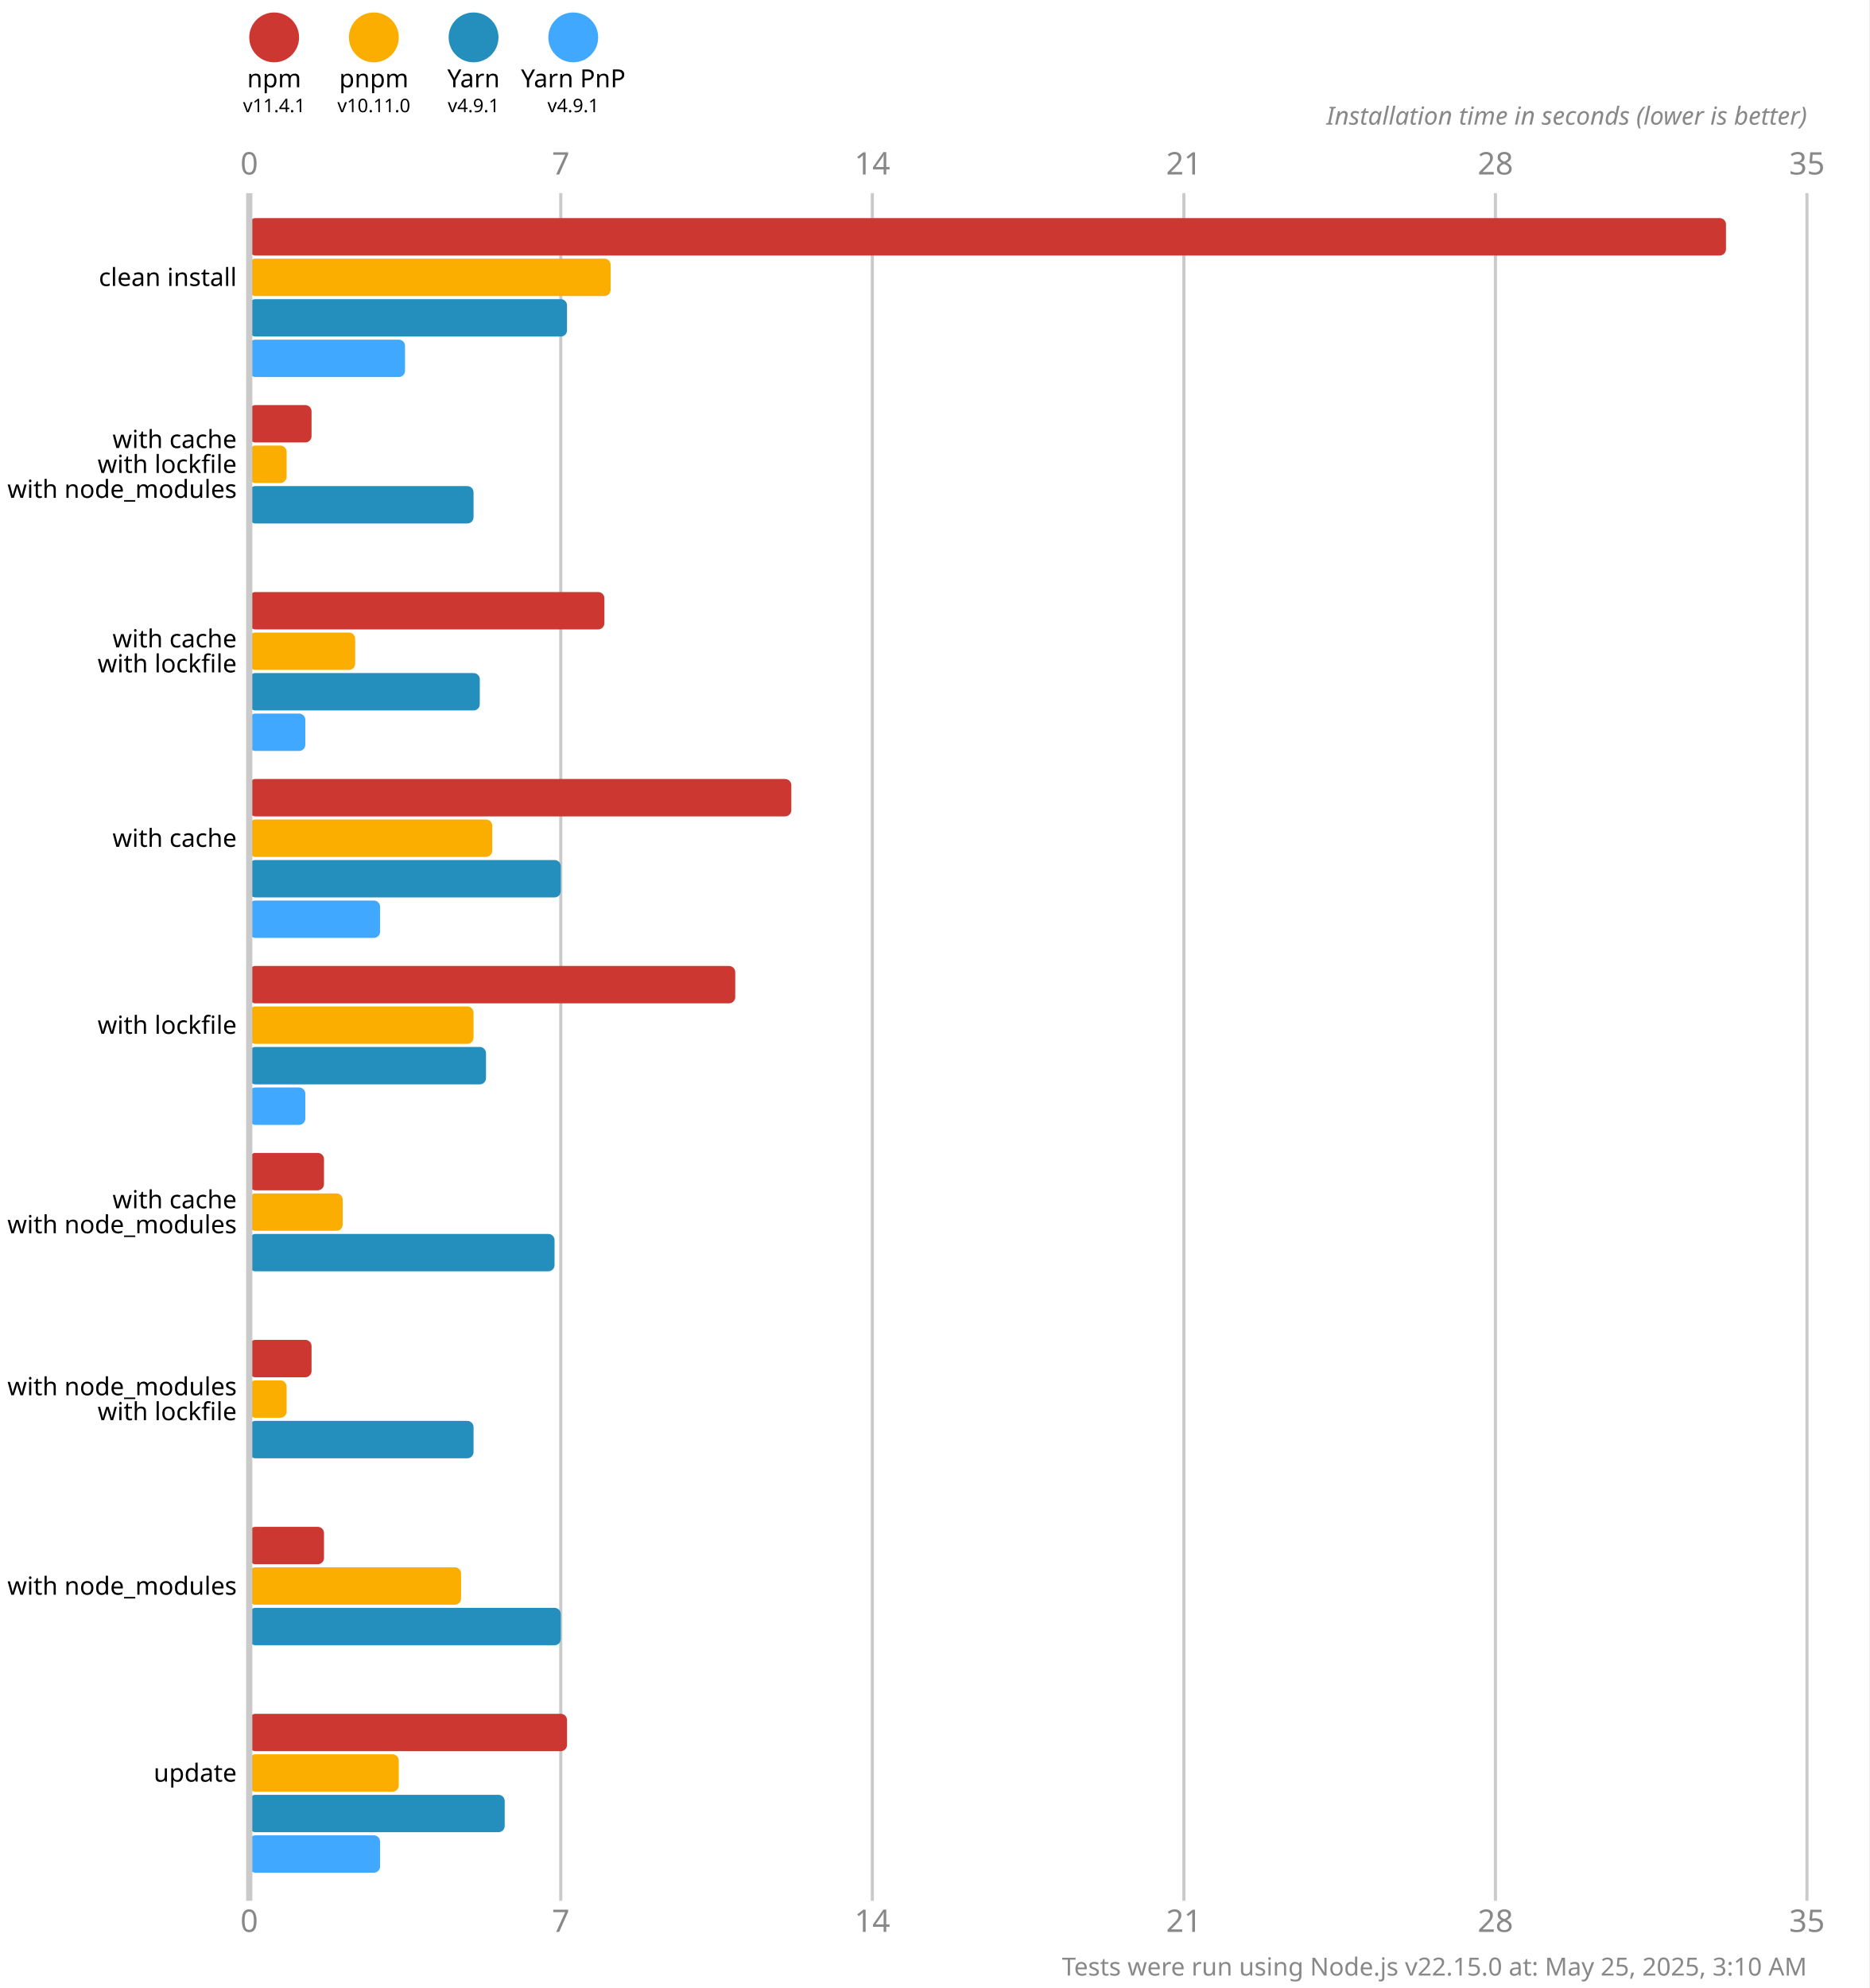
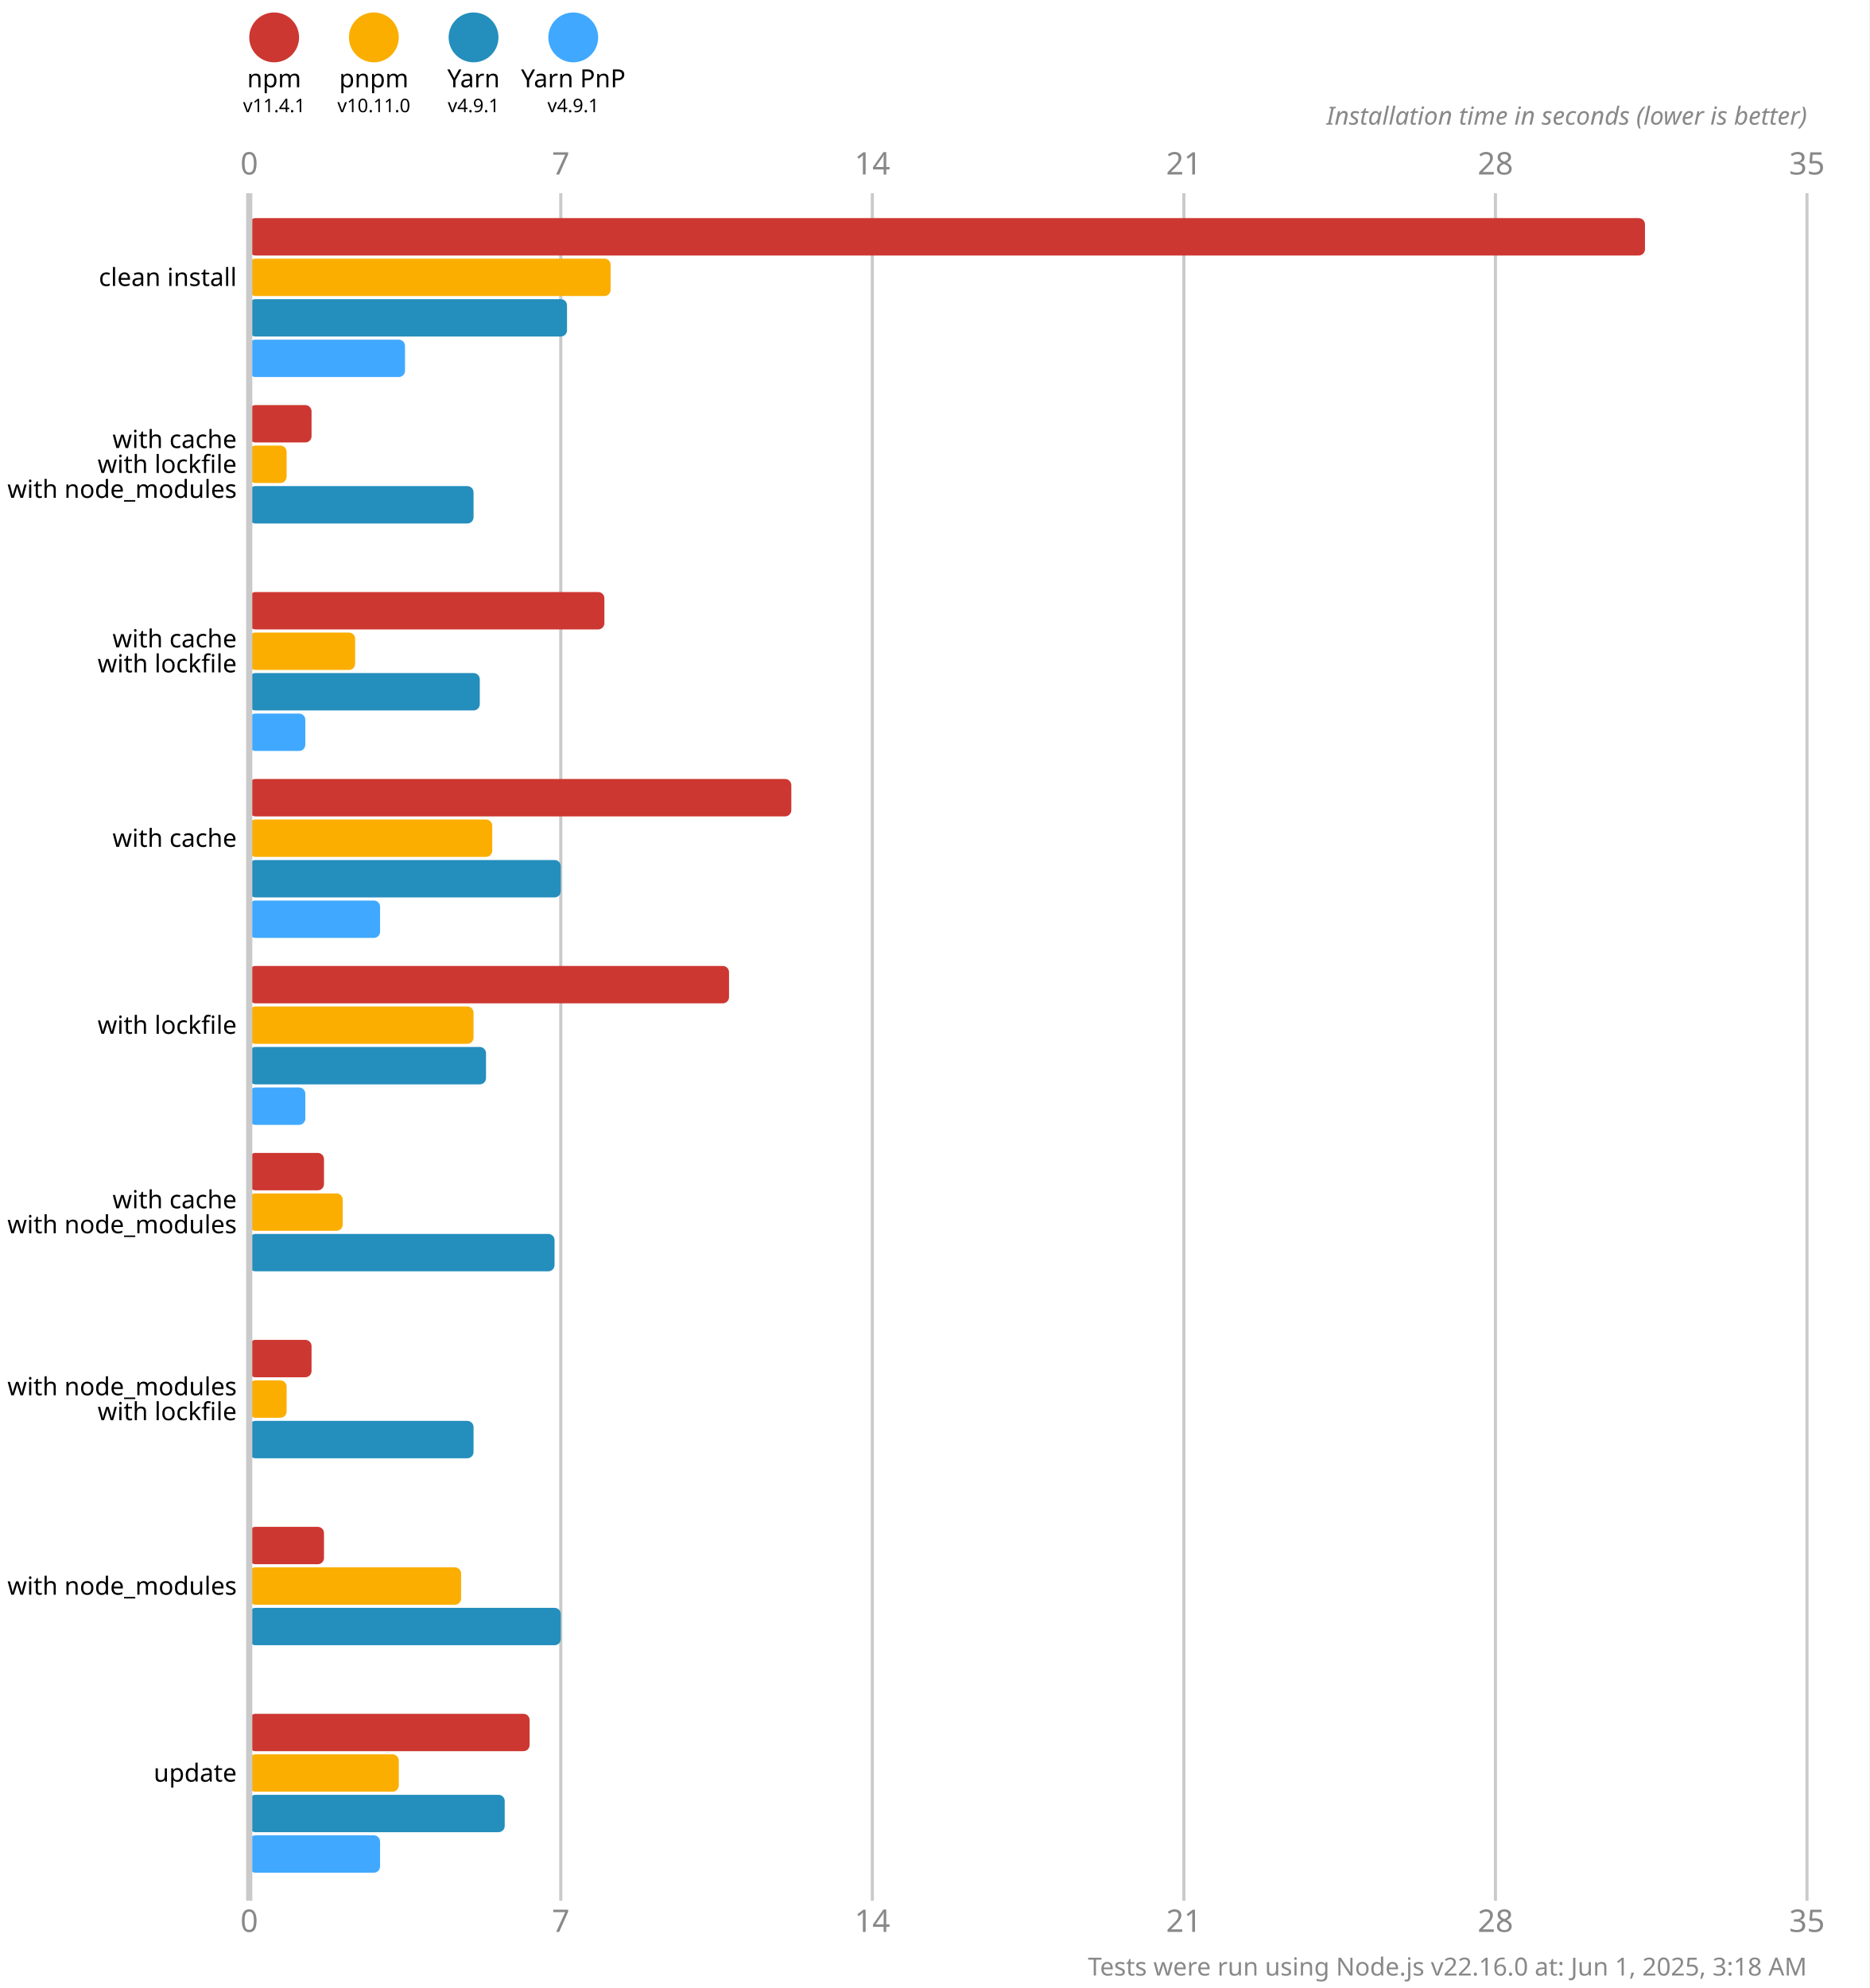
<svg xmlns="http://www.w3.org/2000/svg" version="1.1" viewBox="0 0 300 319">
  <style>
    .font { font-family: sans-serif; }
    .s3 { font-size: 3px; }
    .s4 { font-size: 4px; }
    .s5 { font-size: 5px; }
    .line { stroke: #cacaca; }
    .width { stroke-width: 0.5; }
    .text { fill: #888; }
  </style>
  <rect x="0" y="0" width="300" height="319" fill="#fff" />
  <circle cx="44" cy="6" r="4" fill="#cd3731" />
  <text x="44" y="14" class="font s4" text-anchor="middle">npm</text>
  <text x="44" y="18" class="font s3" text-anchor="middle">v11.4.1</text>
  <circle cx="60" cy="6" r="4" fill="#fbae00" />
  <text x="60" y="14" class="font s4" text-anchor="middle">pnpm</text>
  <text x="60" y="18" class="font s3" text-anchor="middle">v10.11.0</text>
  <circle cx="76" cy="6" r="4" fill="#248ebd" />
  <text x="76" y="14" class="font s4" text-anchor="middle">Yarn</text>
  <text x="76" y="18" class="font s3" text-anchor="middle">v4.9.1</text>
  <circle cx="92" cy="6" r="4" fill="#40a9ff" />
  <text x="92" y="14" class="font s4" text-anchor="middle">Yarn PnP</text>
  <text x="92" y="18" class="font s3" text-anchor="middle">v4.9.1</text>
  <text x="40" y="28" class="font s5 text" text-anchor="middle">0</text>
  <text x="40" y="310" class="font s5 text" text-anchor="middle">0</text>
  <line x1="90" y1="31" x2="90" y2="305" class="line width" />
  <text x="90" y="28" class="font s5 text" text-anchor="middle">7</text>
  <text x="90" y="310" class="font s5 text" text-anchor="middle">7</text>
  <line x1="140" y1="31" x2="140" y2="305" class="line width" />
  <text x="140" y="28" class="font s5 text" text-anchor="middle">14</text>
  <text x="140" y="310" class="font s5 text" text-anchor="middle">14</text>
  <line x1="190" y1="31" x2="190" y2="305" class="line width" />
  <text x="190" y="28" class="font s5 text" text-anchor="middle">21</text>
  <text x="190" y="310" class="font s5 text" text-anchor="middle">21</text>
  <line x1="240" y1="31" x2="240" y2="305" class="line width" />
  <text x="240" y="28" class="font s5 text" text-anchor="middle">28</text>
  <text x="240" y="310" class="font s5 text" text-anchor="middle">28</text>
  <line x1="290" y1="31" x2="290" y2="305" class="line width" />
  <text x="290" y="28" class="font s5 text" text-anchor="middle">35</text>
  <text x="290" y="310" class="font s5 text" text-anchor="middle">35</text>
  <text x="290" y="20" class="font s4 text" font-style="italic" text-anchor="end">Installation time in seconds (lower is better)</text>
-   <rect x="40" y="35" width="237" height="6" fill="#cd3731" rx="1" ry="1" />
+   <rect x="40" y="35" width="224" height="6" fill="#cd3731" rx="1" ry="1" />
  <rect x="40" y="41.5" width="58" height="6" fill="#fbae00" rx="1" ry="1" />
  <rect x="40" y="48" width="51" height="6" fill="#248ebd" rx="1" ry="1" />
  <rect x="40" y="54.5" width="25" height="6" fill="#40a9ff" rx="1" ry="1" />
  <rect x="40" y="65" width="10" height="6" fill="#cd3731" rx="1" ry="1" />
  <rect x="40" y="71.5" width="6" height="6" fill="#fbae00" rx="1" ry="1" />
  <rect x="40" y="78" width="36" height="6" fill="#248ebd" rx="1" ry="1" />
  <rect x="40" y="84.5" width="0" height="6" fill="#40a9ff" rx="1" ry="1" />
  <rect x="40" y="95" width="57" height="6" fill="#cd3731" rx="1" ry="1" />
  <rect x="40" y="101.5" width="17" height="6" fill="#fbae00" rx="1" ry="1" />
  <rect x="40" y="108" width="37" height="6" fill="#248ebd" rx="1" ry="1" />
  <rect x="40" y="114.5" width="9" height="6" fill="#40a9ff" rx="1" ry="1" />
  <rect x="40" y="125" width="87" height="6" fill="#cd3731" rx="1" ry="1" />
  <rect x="40" y="131.5" width="39" height="6" fill="#fbae00" rx="1" ry="1" />
  <rect x="40" y="138" width="50" height="6" fill="#248ebd" rx="1" ry="1" />
  <rect x="40" y="144.5" width="21" height="6" fill="#40a9ff" rx="1" ry="1" />
-   <rect x="40" y="155" width="78" height="6" fill="#cd3731" rx="1" ry="1" />
+   <rect x="40" y="155" width="77" height="6" fill="#cd3731" rx="1" ry="1" />
  <rect x="40" y="161.5" width="36" height="6" fill="#fbae00" rx="1" ry="1" />
  <rect x="40" y="168" width="38" height="6" fill="#248ebd" rx="1" ry="1" />
  <rect x="40" y="174.5" width="9" height="6" fill="#40a9ff" rx="1" ry="1" />
  <rect x="40" y="185" width="12" height="6" fill="#cd3731" rx="1" ry="1" />
  <rect x="40" y="191.5" width="15" height="6" fill="#fbae00" rx="1" ry="1" />
  <rect x="40" y="198" width="49" height="6" fill="#248ebd" rx="1" ry="1" />
  <rect x="40" y="204.5" width="0" height="6" fill="#40a9ff" rx="1" ry="1" />
  <rect x="40" y="215" width="10" height="6" fill="#cd3731" rx="1" ry="1" />
  <rect x="40" y="221.5" width="6" height="6" fill="#fbae00" rx="1" ry="1" />
  <rect x="40" y="228" width="36" height="6" fill="#248ebd" rx="1" ry="1" />
  <rect x="40" y="234.5" width="0" height="6" fill="#40a9ff" rx="1" ry="1" />
  <rect x="40" y="245" width="12" height="6" fill="#cd3731" rx="1" ry="1" />
  <rect x="40" y="251.5" width="34" height="6" fill="#fbae00" rx="1" ry="1" />
  <rect x="40" y="258" width="50" height="6" fill="#248ebd" rx="1" ry="1" />
  <rect x="40" y="264.5" width="0" height="6" fill="#40a9ff" rx="1" ry="1" />
-   <rect x="40" y="275" width="51" height="6" fill="#cd3731" rx="1" ry="1" />
+   <rect x="40" y="275" width="45" height="6" fill="#cd3731" rx="1" ry="1" />
  <rect x="40" y="281.5" width="24" height="6" fill="#fbae00" rx="1" ry="1" />
  <rect x="40" y="288" width="41" height="6" fill="#248ebd" rx="1" ry="1" />
  <rect x="40" y="294.5" width="21" height="6" fill="#40a9ff" rx="1" ry="1" />
  <line x1="40" y1="31" x2="40" y2="305" class="line" />
  <text x="38" y="44.5" class="font s4" dominant-baseline="middle" text-anchor="end">clean install</text>
  <text x="38" y="70.5" class="font s4" dominant-baseline="middle" text-anchor="end">with cache</text>
  <text x="38" y="74.5" class="font s4" dominant-baseline="middle" text-anchor="end">with lockfile</text>
  <text x="38" y="78.5" class="font s4" dominant-baseline="middle" text-anchor="end">with node_modules</text>
  <text x="38" y="102.5" class="font s4" dominant-baseline="middle" text-anchor="end">with cache</text>
  <text x="38" y="106.5" class="font s4" dominant-baseline="middle" text-anchor="end">with lockfile</text>
  <text x="38" y="134.5" class="font s4" dominant-baseline="middle" text-anchor="end">with cache</text>
  <text x="38" y="164.5" class="font s4" dominant-baseline="middle" text-anchor="end">with lockfile</text>
  <text x="38" y="192.5" class="font s4" dominant-baseline="middle" text-anchor="end">with cache</text>
  <text x="38" y="196.5" class="font s4" dominant-baseline="middle" text-anchor="end">with node_modules</text>
  <text x="38" y="222.5" class="font s4" dominant-baseline="middle" text-anchor="end">with node_modules</text>
  <text x="38" y="226.5" class="font s4" dominant-baseline="middle" text-anchor="end">with lockfile</text>
  <text x="38" y="254.5" class="font s4" dominant-baseline="middle" text-anchor="end">with node_modules</text>
  <text x="38" y="284.5" class="font s4" dominant-baseline="middle" text-anchor="end">update</text>
-   <text x="290" y="317" class="font s4 text" text-anchor="end">Tests were run using Node.js v22.15.0 at: May 25, 2025, 3:10 AM</text>
+   <text x="290" y="317" class="font s4 text" text-anchor="end">Tests were run using Node.js v22.16.0 at: Jun 1, 2025, 3:18 AM</text>
</svg>
